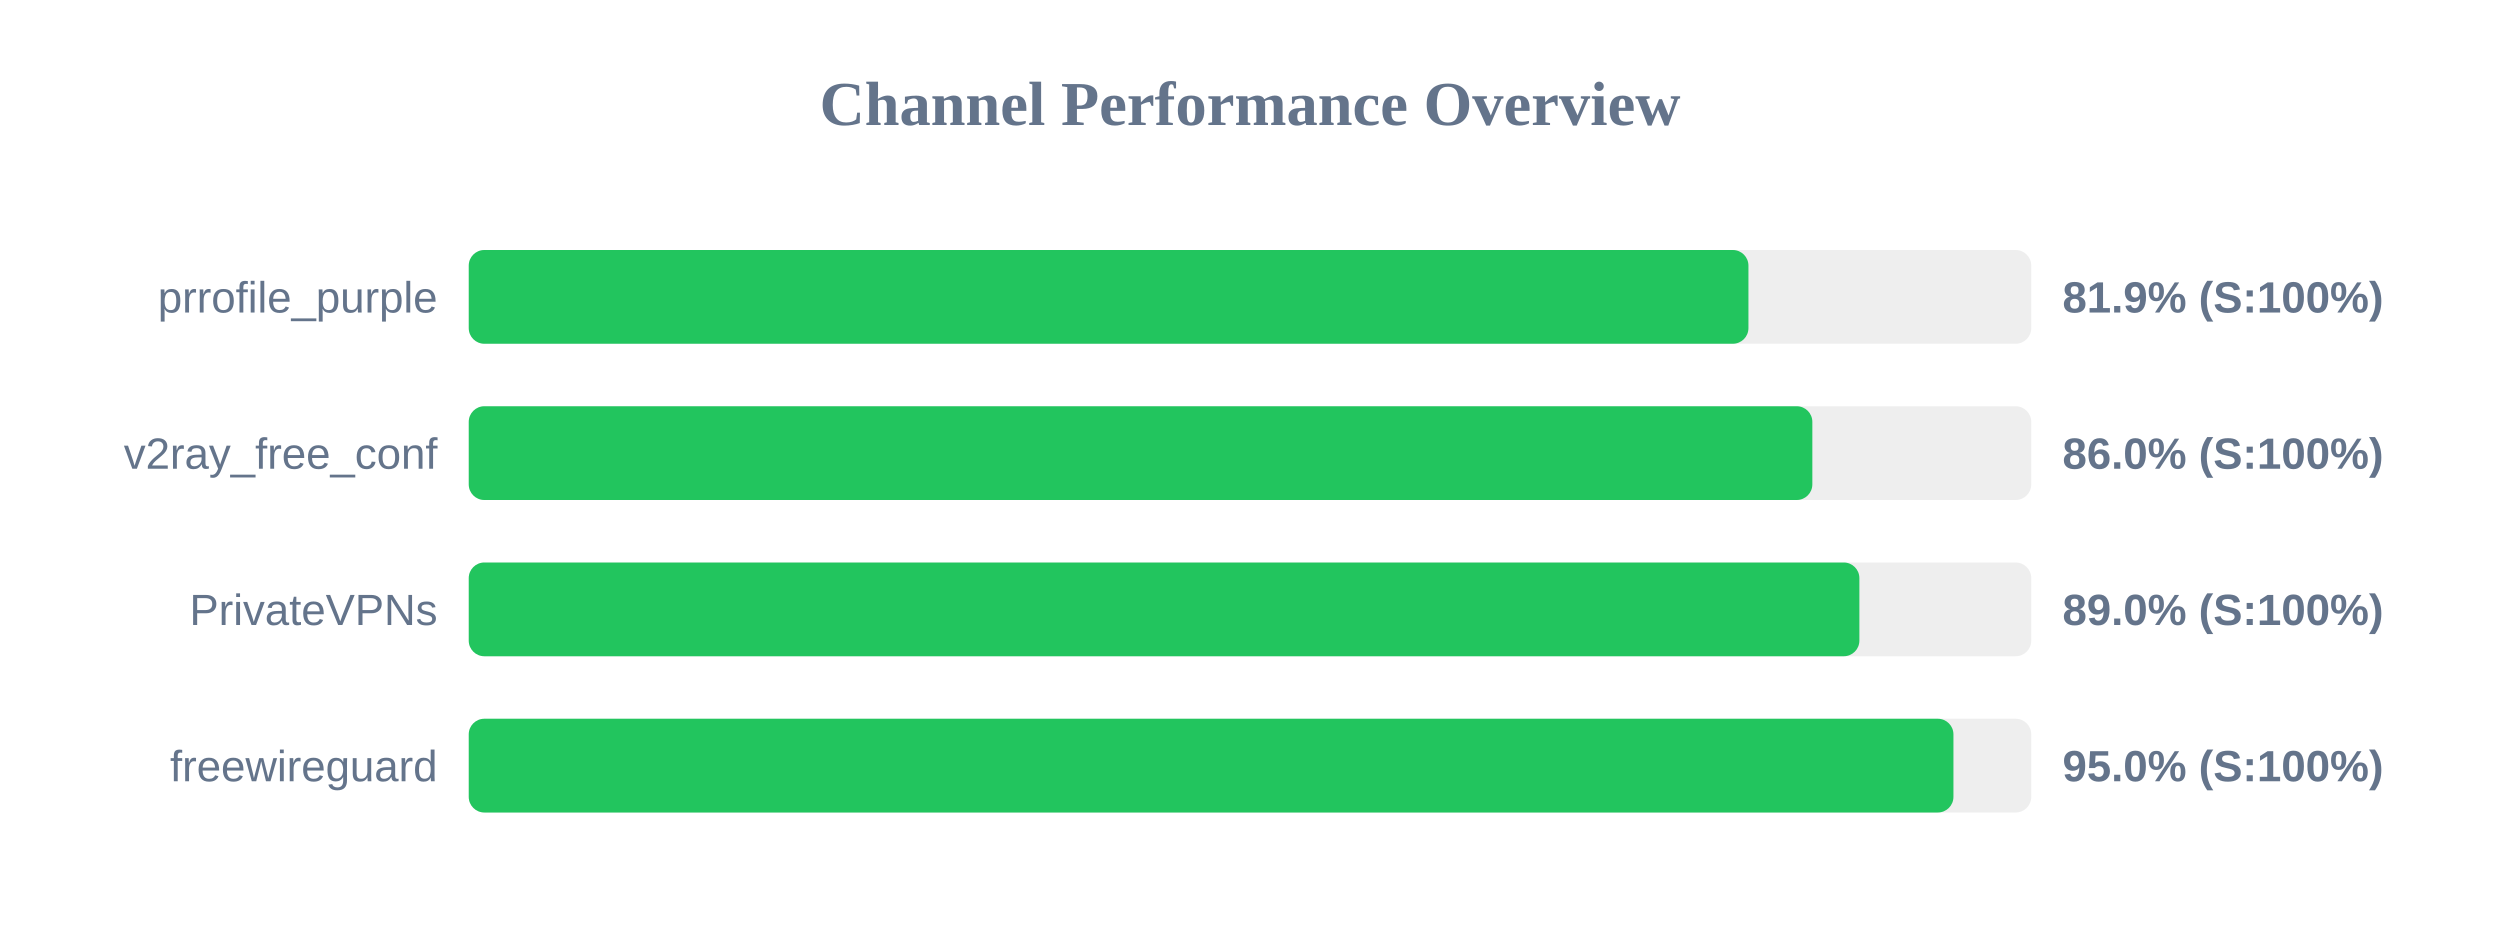
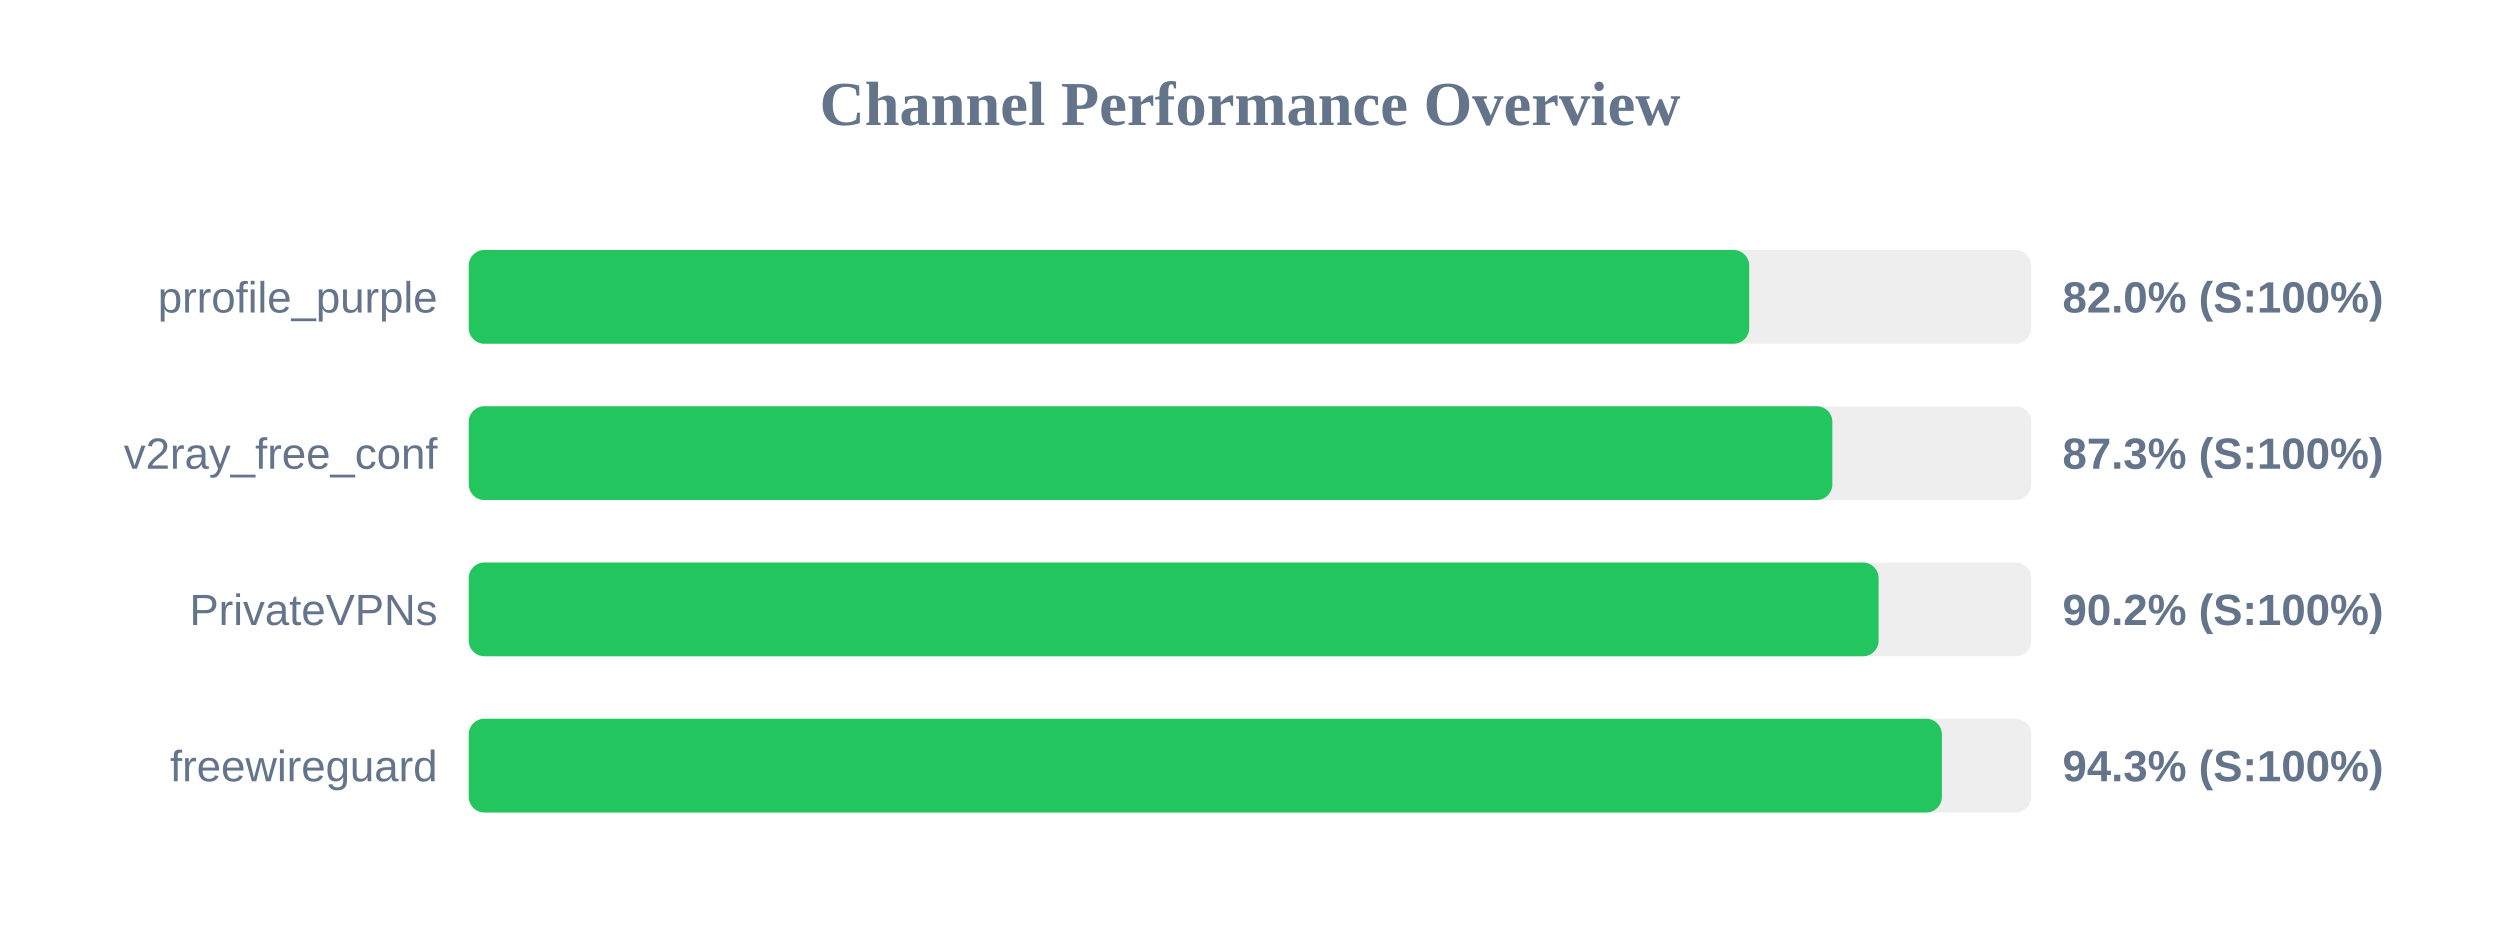
<svg xmlns="http://www.w3.org/2000/svg" width="800" height="300" version="1.1">
  <style>
        .row { font: 14px Arial; fill: #64748b; }
        .score { font: bold 14px Arial; fill: #64748b; }
    </style>
  <text x="400" y="40" text-anchor="middle" font-size="20px" font-weight="bold" fill="#64748b">Channel Performance Overview</text>
  <rect x="150" y="80" width="500" height="30" fill="#eee" rx="5" />
-   <rect x="150" y="80" width="409.5" height="30" fill="#22c55e" rx="5" />
+   <rect x="150" y="80" width="409.75" height="30" fill="#22c55e" rx="5" />
  <text x="140" y="100" text-anchor="end" class="row">prrofile_purple</text>
-   <text x="660" y="100" text-anchor="start" class="score">81.9% (S:100%)</text>
+   <text x="660" y="100" text-anchor="start" class="score">82.0% (S:100%)</text>
  <rect x="150" y="130" width="500" height="30" fill="#eee" rx="5" />
-   <rect x="150" y="130" width="429.95" height="30" fill="#22c55e" rx="5" />
+   <rect x="150" y="130" width="436.35" height="30" fill="#22c55e" rx="5" />
  <text x="140" y="150" text-anchor="end" class="row">v2ray_free_conf</text>
-   <text x="660" y="150" text-anchor="start" class="score">86.0% (S:100%)</text>
+   <text x="660" y="150" text-anchor="start" class="score">87.3% (S:100%)</text>
  <rect x="150" y="180" width="500" height="30" fill="#eee" rx="5" />
-   <rect x="150" y="180" width="445.0" height="30" fill="#22c55e" rx="5" />
+   <rect x="150" y="180" width="451.15" height="30" fill="#22c55e" rx="5" />
  <text x="140" y="200" text-anchor="end" class="row">PrivateVPNs</text>
-   <text x="660" y="200" text-anchor="start" class="score">89.0% (S:100%)</text>
+   <text x="660" y="200" text-anchor="start" class="score">90.2% (S:100%)</text>
  <rect x="150" y="230" width="500" height="30" fill="#eee" rx="5" />
-   <rect x="150" y="230" width="475.1" height="30" fill="#22c55e" rx="5" />
+   <rect x="150" y="230" width="471.4" height="30" fill="#22c55e" rx="5" />
  <text x="140" y="250" text-anchor="end" class="row">freewireguard</text>
-   <text x="660" y="250" text-anchor="start" class="score">95.0% (S:100%)</text>
+   <text x="660" y="250" text-anchor="start" class="score">94.3% (S:100%)</text>
</svg>
